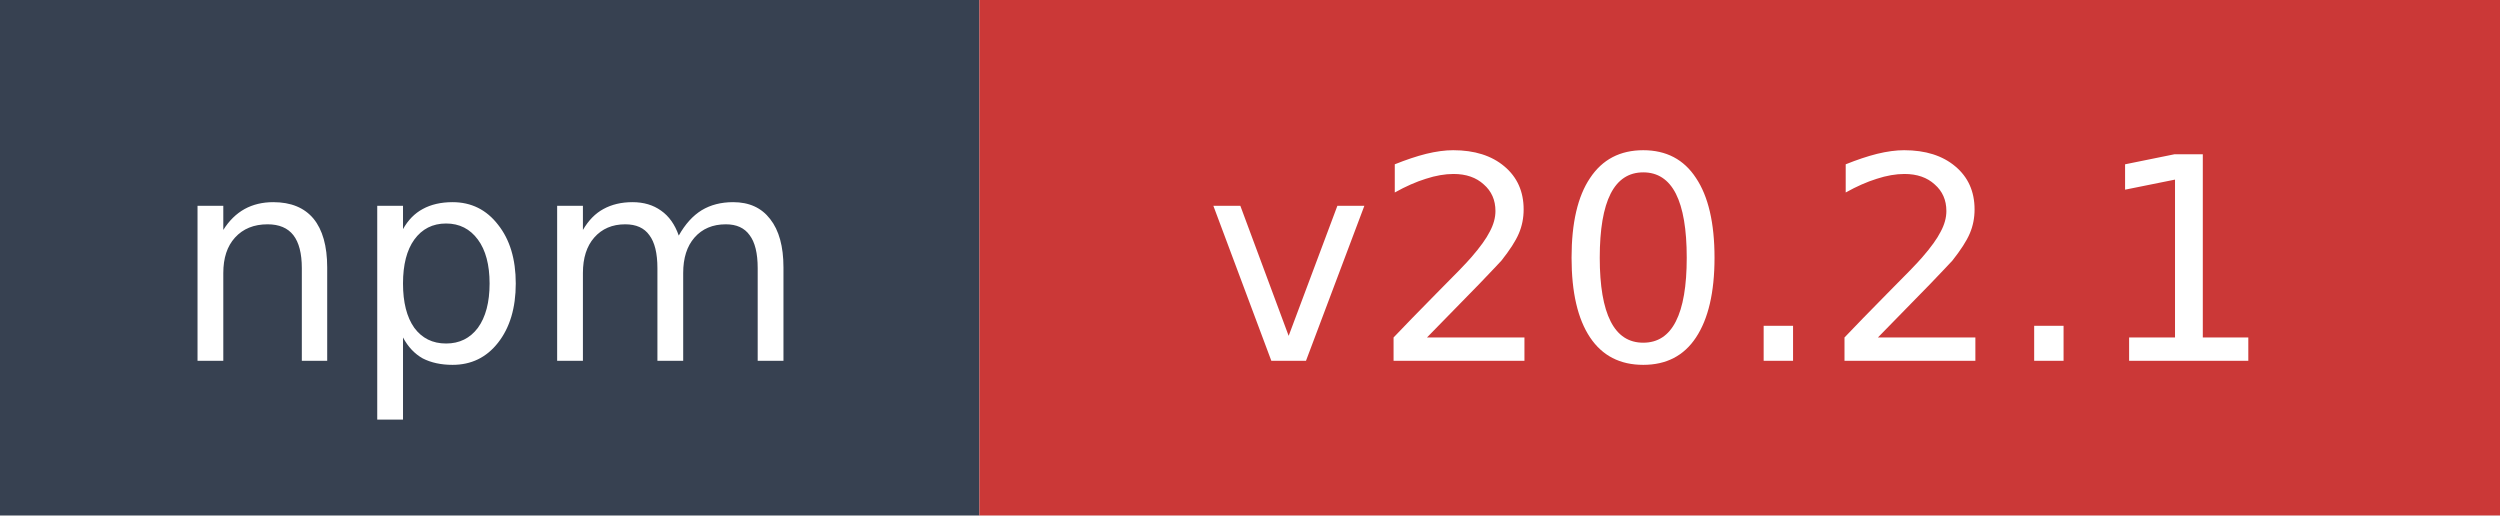
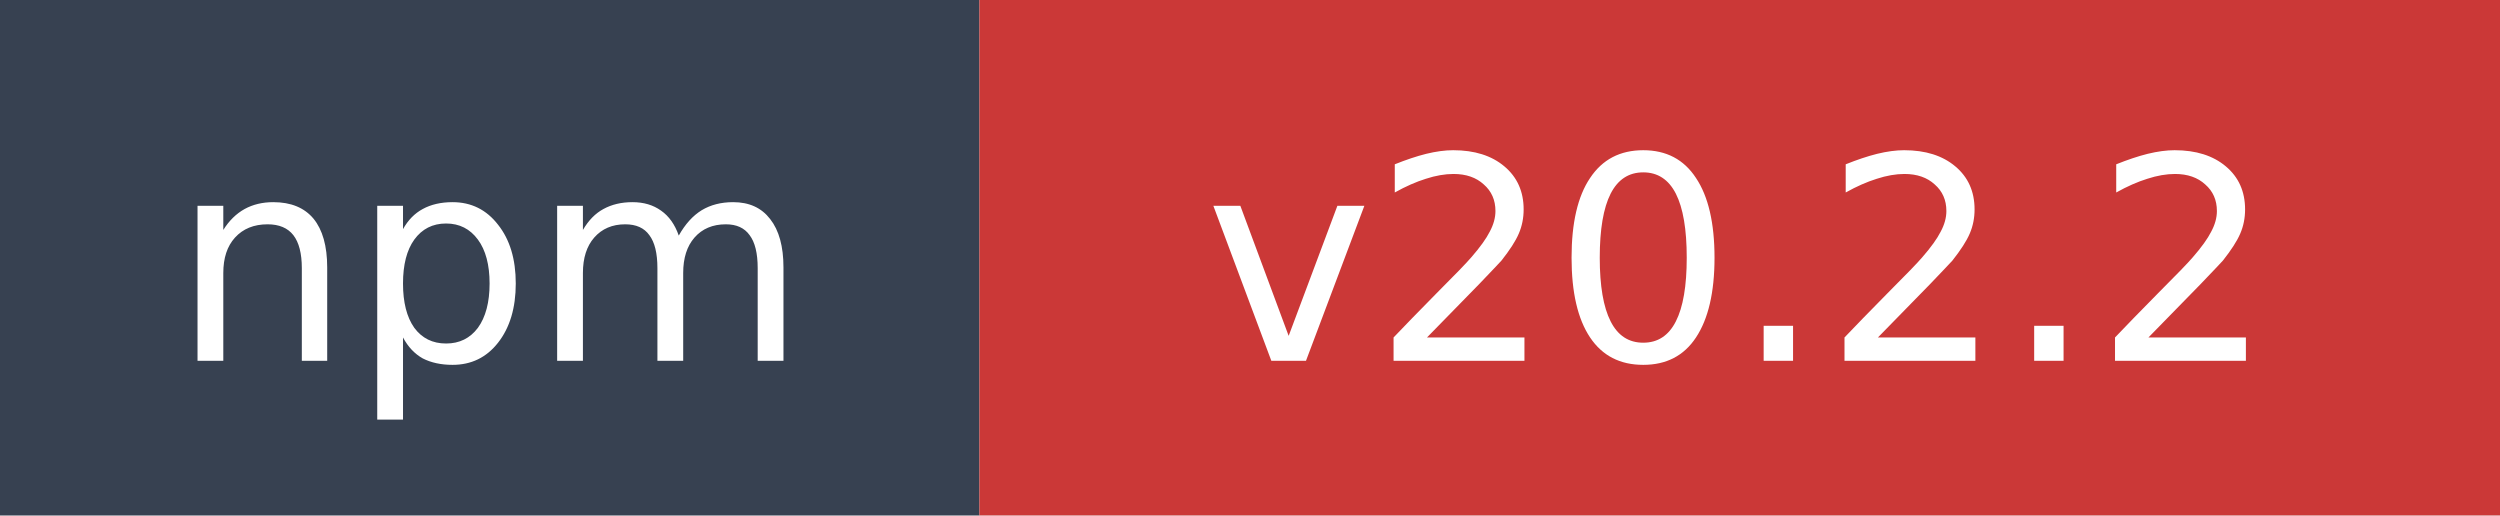
- <svg xmlns="http://www.w3.org/2000/svg" width="97" height="20" role="img" aria-label="npm: v20.2.1">
+ <svg xmlns="http://www.w3.org/2000/svg" width="97" height="20" role="img" aria-label="npm: v20.2.2">
  <rect width="38" height="20" fill="#374151" />
  <rect x="38" width="59" height="20" fill="#cb3837" />
  <text x="19" y="14" fill="#ffffff" font-family="Verdana,Geneva,DejaVu Sans,sans-serif" font-size="11" text-anchor="middle">npm</text>
-   <text x="67.5" y="14" fill="#ffffff" font-family="Verdana,Geneva,DejaVu Sans,sans-serif" font-size="11" text-anchor="middle">v20.2.1</text>
+   <text x="67.5" y="14" fill="#ffffff" font-family="Verdana,Geneva,DejaVu Sans,sans-serif" font-size="11" text-anchor="middle">v20.2.2</text>
</svg>
